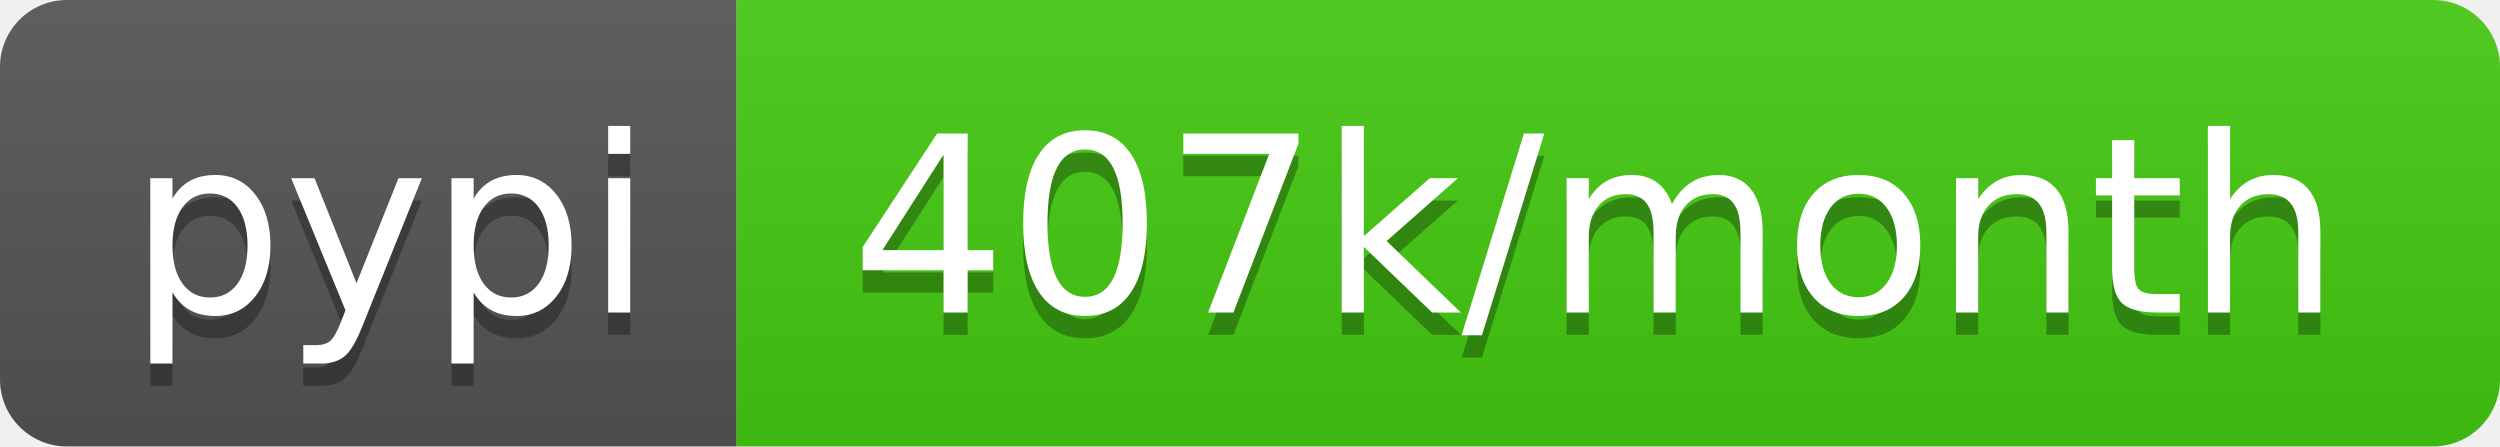
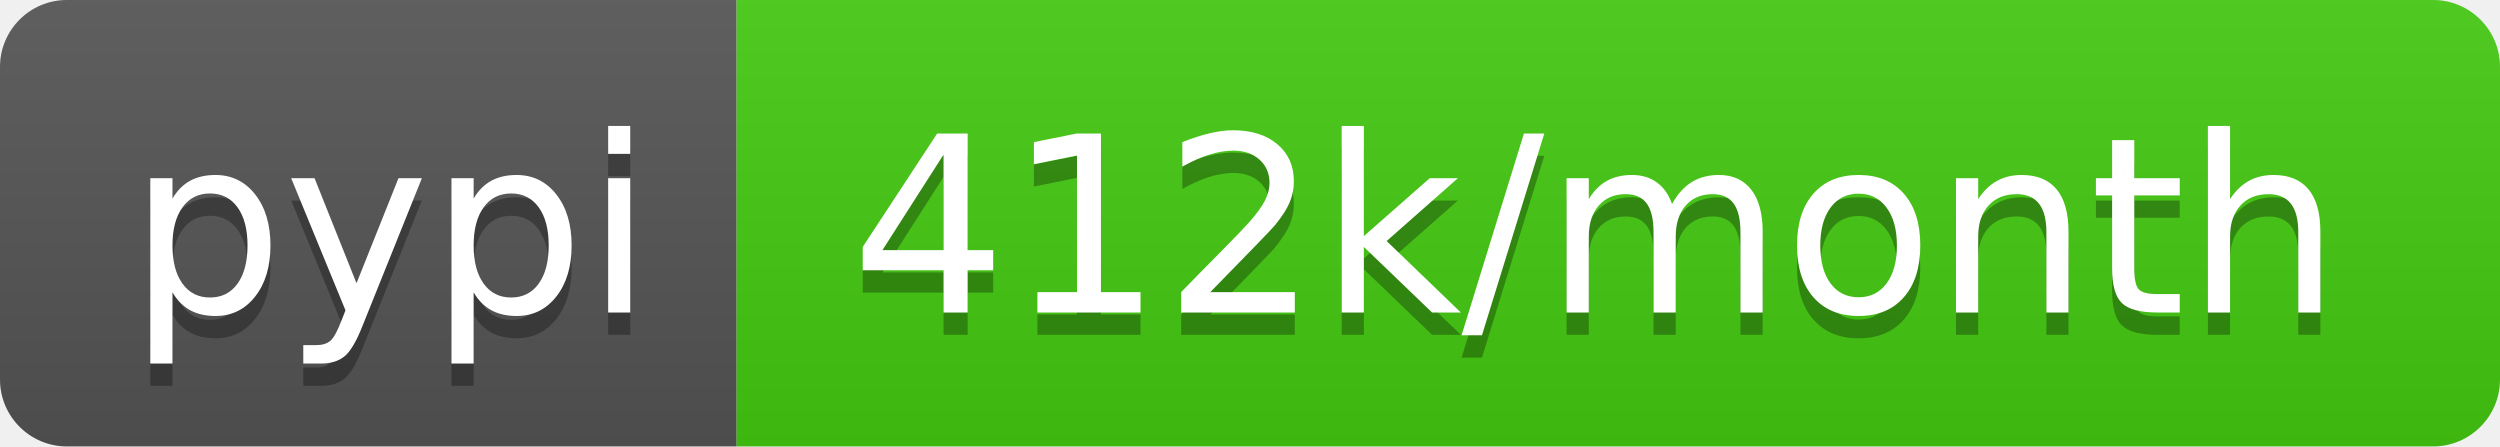
- <svg xmlns="http://www.w3.org/2000/svg" width="112" height="20" role="img" aria-label="pypi: 407k/month">
+ <svg xmlns="http://www.w3.org/2000/svg" width="112" height="20" role="img" aria-label="pypi: 412k/month">
  <linearGradient id="s" x2="0" y2="100%">
    <stop offset="0" stop-color="#bbb" stop-opacity=".1" />
    <stop offset="1" stop-opacity=".1" />
  </linearGradient>
  <clipPath id="r">
    <rect width="112" height="20" rx="3" fill="#fff" />
  </clipPath>
  <g clip-path="url(#r)">
    <rect width="33" height="20" fill="#555" />
    <rect x="33" width="79" height="20" fill="#4c1" />
    <rect width="112" height="20" fill="url(#s)" />
  </g>
  <g fill="#fff" text-anchor="middle" font-family="Verdana,Geneva,DejaVu Sans,sans-serif" text-rendering="geometricPrecision" font-size="110">
    <text aria-hidden="true" x="175" y="150" fill="#010101" fill-opacity=".3" transform="scale(.1)" textLength="230">pypi</text>
    <text x="175" y="140" transform="scale(.1)" fill="#fff" textLength="230">pypi</text>
-     <text aria-hidden="true" x="715" y="150" fill="#010101" fill-opacity=".3" transform="scale(.1)" textLength="690">407k/month</text>
-     <text x="715" y="140" transform="scale(.1)" fill="#fff" textLength="690">407k/month</text>
+     <text aria-hidden="true" x="715" y="150" fill="#010101" fill-opacity=".3" transform="scale(.1)" textLength="690">412k/month</text>
+     <text x="715" y="140" transform="scale(.1)" fill="#fff" textLength="690">412k/month</text>
  </g>
</svg>
